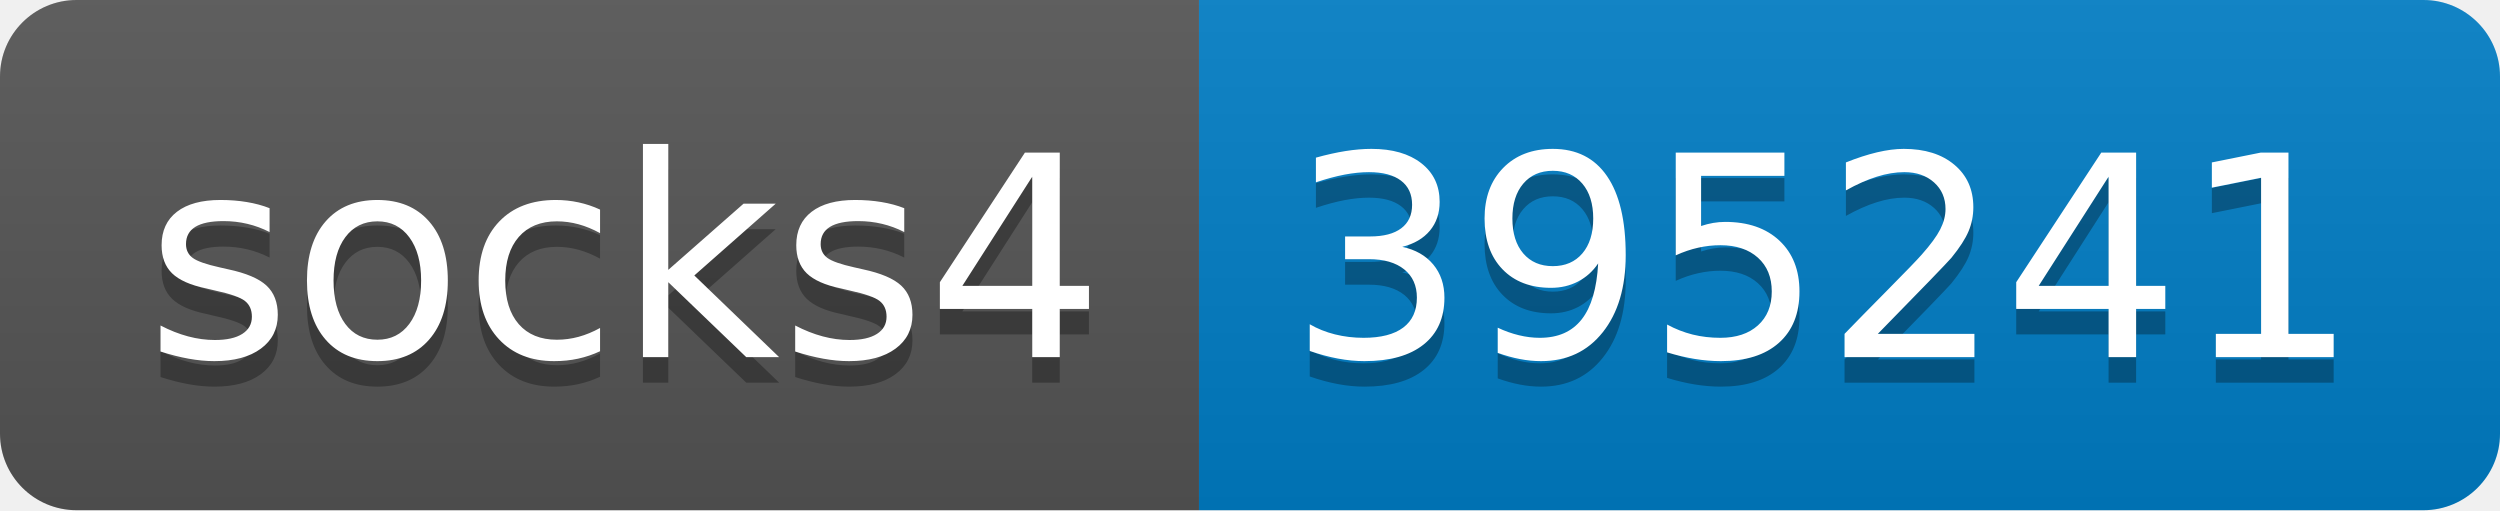
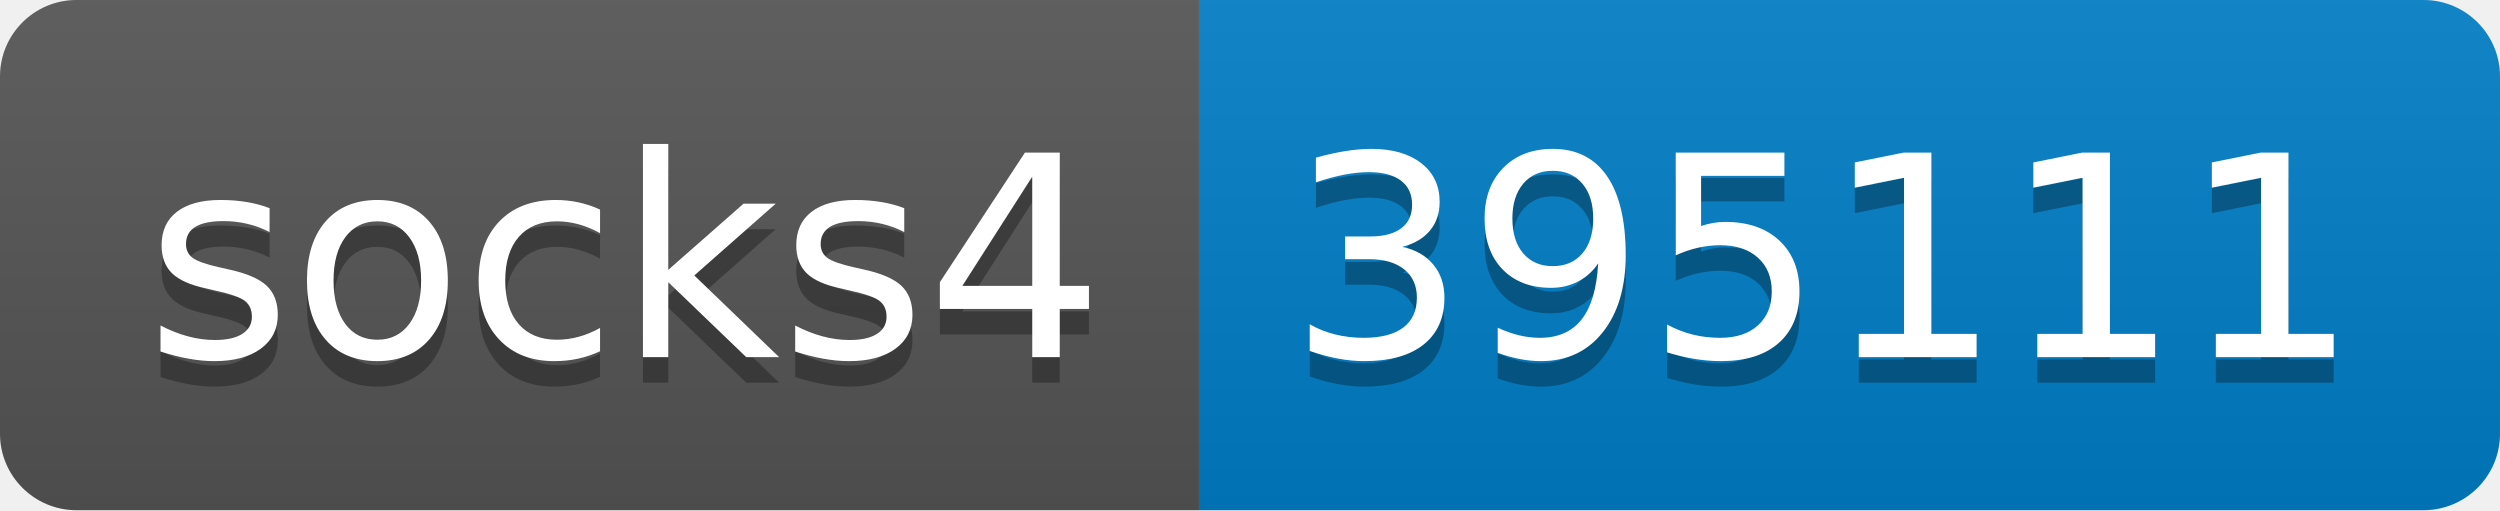
- <svg xmlns="http://www.w3.org/2000/svg" width="98" height="20" role="img" aria-label="socks4: 395241">
+ <svg xmlns="http://www.w3.org/2000/svg" width="98" height="20" role="img" aria-label="socks4: 395111">
  <linearGradient id="s" x2="0" y2="100%">
    <stop offset="0" stop-color="#bbb" stop-opacity=".1" />
    <stop offset="1" stop-opacity=".1" />
  </linearGradient>
  <clipPath id="r">
    <rect width="98" height="20" rx="3" fill="#fff" />
  </clipPath>
  <g clip-path="url(#r)">
    <rect width="47" height="20" fill="#555" />
    <rect x="47" width="51" height="20" fill="#007ec6" />
    <rect width="98" height="20" fill="url(#s)" />
  </g>
  <g fill="#fff" text-anchor="middle" font-family="Verdana,Geneva,DejaVu Sans,sans-serif" text-rendering="geometricPrecision" font-size="110">
    <text aria-hidden="true" x="245" y="150" fill="#010101" fill-opacity=".3" transform="scale(.1)" textLength="370">socks4</text>
    <text x="245" y="140" transform="scale(.1)" fill="#fff" textLength="370">socks4</text>
-     <text aria-hidden="true" x="715" y="150" fill="#010101" fill-opacity=".3" transform="scale(.1)" textLength="410">395241</text>
-     <text x="715" y="140" transform="scale(.1)" fill="#fff" textLength="410">395241</text>
+     <text aria-hidden="true" x="715" y="150" fill="#010101" fill-opacity=".3" transform="scale(.1)" textLength="410">395111</text>
+     <text x="715" y="140" transform="scale(.1)" fill="#fff" textLength="410">395111</text>
  </g>
</svg>
